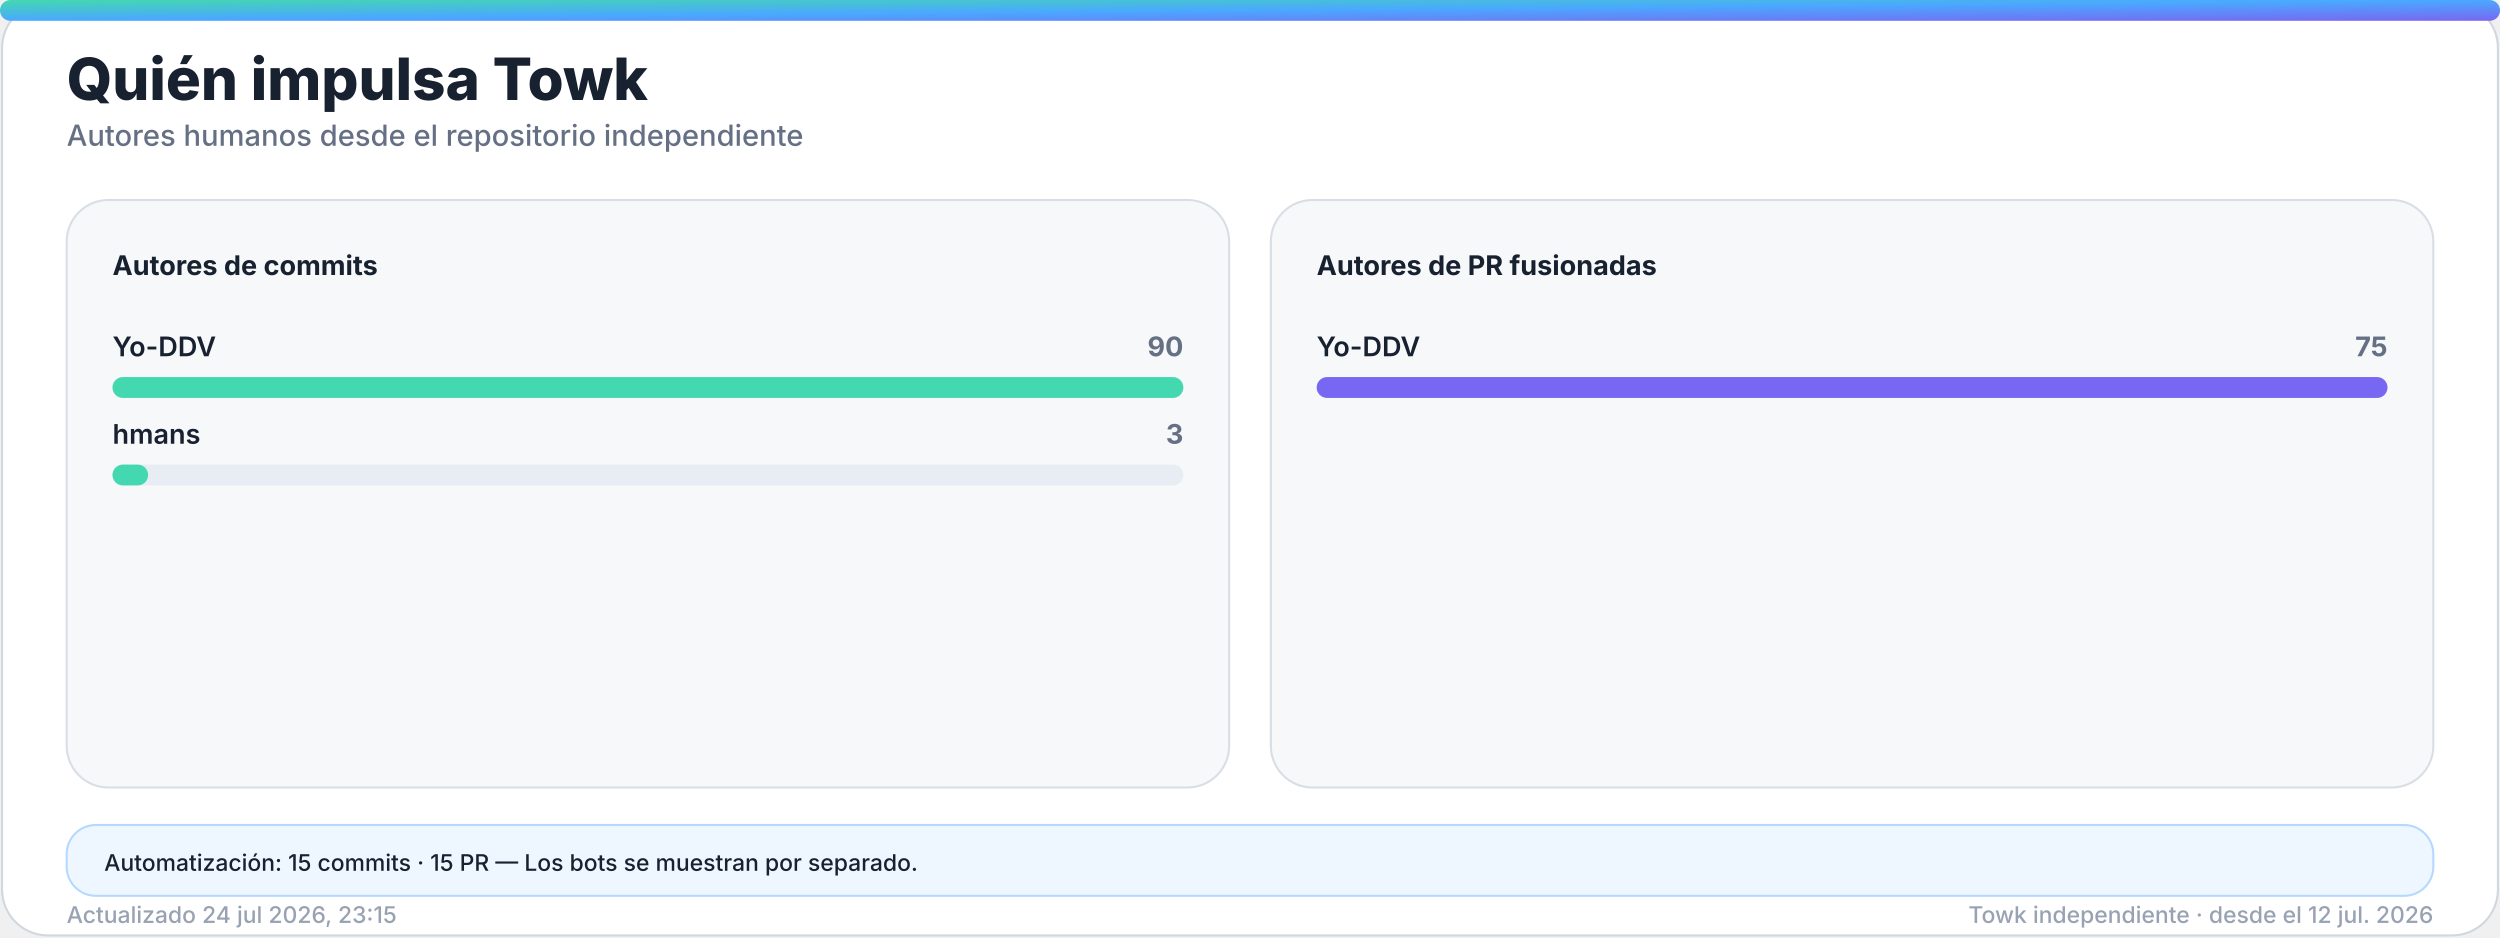
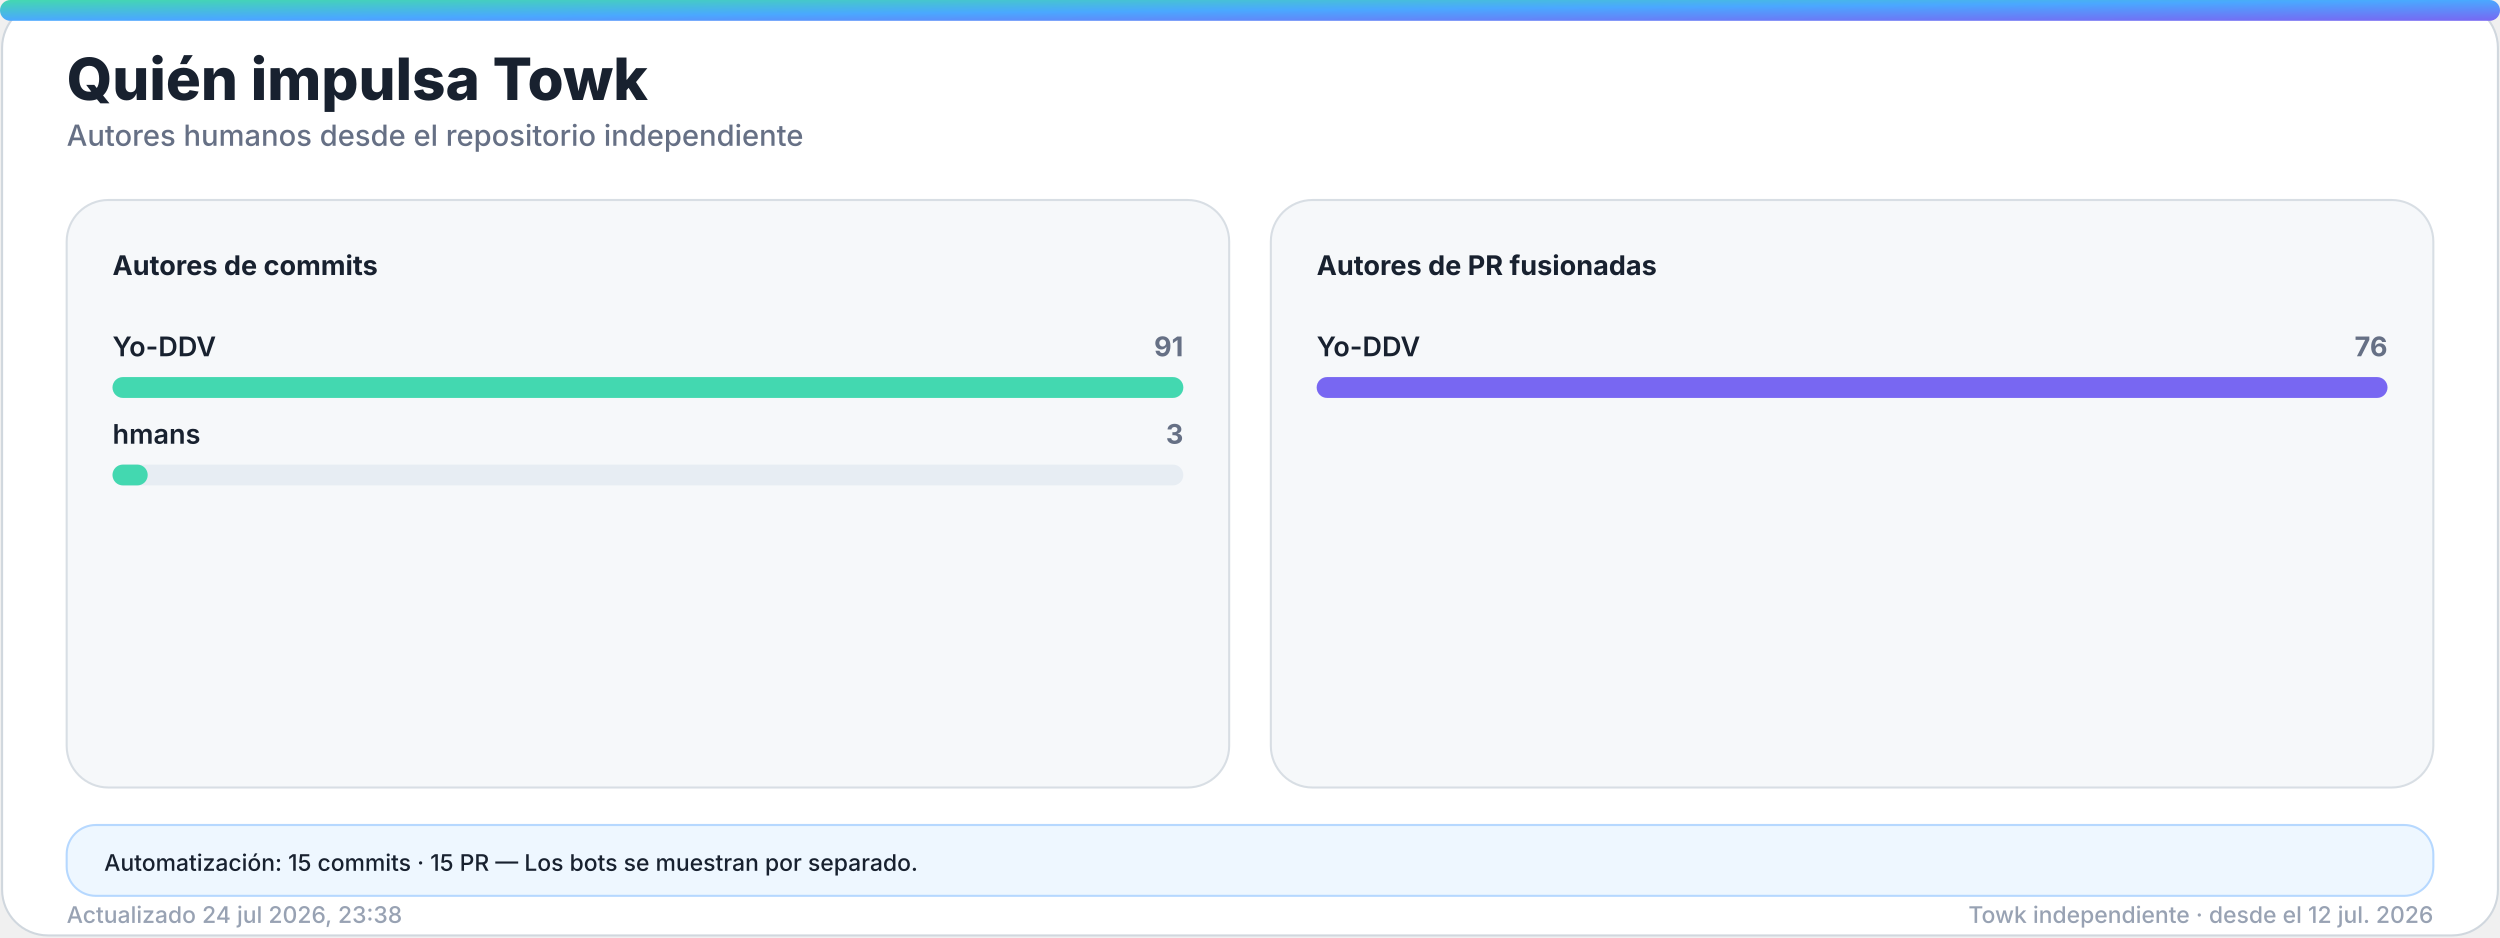
<svg xmlns="http://www.w3.org/2000/svg" width="1200" height="450" viewBox="0 0 1200 450" role="img" aria-labelledby="title desc">
  <defs>
    <linearGradient id="accent" x1="0" y1="0" x2="1" y2="1">
      <stop offset="0%" stop-color="#43d8b0" />
      <stop offset="50%" stop-color="#4aa8ff" />
      <stop offset="100%" stop-color="#7867f2" />
    </linearGradient>
    <linearGradient id="accent-soft" x1="0" y1="0" x2="1" y2="1">
      <stop offset="0%" stop-color="#43d8b0" stop-opacity="0.24" />
      <stop offset="100%" stop-color="#7867f2" stop-opacity="0.18" />
    </linearGradient>
    <filter id="glow" x="-30%" y="-30%" width="160%" height="160%">
      <feGaussianBlur stdDeviation="18" />
    </filter>
  </defs>
  <style>
    .bg { fill: #ffffff; stroke: #d0d7de; }
    .panel { fill: #f6f8fa; stroke: #d8dee4; }
    .panel-strong { fill: #eef7ff; stroke: #b6d8ff; }
    .ink { fill: #18212f; }
    .muted { fill: #667085; }
    .faint { fill: #98a2b3; }
    .grid { stroke: #dfe5ec; }
    .track { fill: #e7edf3; }
    .title { font: 800 28px -apple-system, BlinkMacSystemFont, "Segoe UI", sans-serif; }
    .subtitle { font: 500 14px -apple-system, BlinkMacSystemFont, "Segoe UI", sans-serif; }
    .kpi { font: 800 32px -apple-system, BlinkMacSystemFont, "Segoe UI", sans-serif; }
    .label { font: 650 13px -apple-system, BlinkMacSystemFont, "Segoe UI", sans-serif; }
    .small { font: 500 11px -apple-system, BlinkMacSystemFont, "Segoe UI", sans-serif; }
    .body { font: 600 13px -apple-system, BlinkMacSystemFont, "Segoe UI", sans-serif; }
    .hero-eyebrow { font: 800 14px -apple-system, BlinkMacSystemFont, "Segoe UI", sans-serif; letter-spacing: 2px; }
    .hero-title { font: 850 48px -apple-system, BlinkMacSystemFont, "Segoe UI", sans-serif; }
    .hero-subtitle { font: 550 19px -apple-system, BlinkMacSystemFont, "Segoe UI", sans-serif; }
    .chip { font: 700 12px -apple-system, BlinkMacSystemFont, "Segoe UI", sans-serif; }
    @media (prefers-color-scheme: dark) {
      .bg { fill: #0d1117; stroke: #30363d; }
      .panel { fill: #161b22; stroke: #30363d; }
      .panel-strong { fill: #10263a; stroke: #244d70; }
      .ink { fill: #f0f6fc; }
      .muted { fill: #a7b0bc; }
      .faint { fill: #7d8590; }
      .grid { stroke: #30363d; }
      .track { fill: #27313d; }
    }
  </style>
  <rect class="bg" x="1" y="1" width="1198" height="448" rx="22" />
  <rect x="0" y="0" width="1200" height="10" rx="5" fill="url(#accent)" />
  <text class="title ink" x="32" y="48">Quién impulsa Towk</text>
  <text class="subtitle muted" x="32" y="70">Autores humanos desde el repositorio independiente</text>
  <g>
    <rect class="panel" x="32" y="96" width="558" height="282" rx="20" />
    <text class="label ink" x="54" y="132">Autores de commits</text>
    <g>
      <text class="body ink" x="54" y="171">Yo-DDV</text>
-       <text class="label muted" x="568" y="171" text-anchor="end">90</text>
+       <text class="label muted" x="568" y="171" text-anchor="end">91</text>
      <rect class="track" x="54" y="181" width="514" height="10" rx="5" />
      <rect x="54" y="181" width="514.0" height="10" rx="5" fill="#43d8b0" />
    </g>
    <g>
      <text class="body ink" x="54" y="213">hmans</text>
      <text class="label muted" x="568" y="213" text-anchor="end">3</text>
      <rect class="track" x="54" y="223" width="514" height="10" rx="5" />
-       <rect x="54" y="223" width="17.1" height="10" rx="5" fill="#43d8b0" />
+       <rect x="54" y="223" width="16.9" height="10" rx="5" fill="#43d8b0" />
    </g>
  </g>
  <g>
    <rect class="panel" x="610" y="96" width="558" height="282" rx="20" />
    <text class="label ink" x="632" y="132">Autores de PR fusionadas</text>
    <g>
      <text class="body ink" x="632" y="171">Yo-DDV</text>
-       <text class="label muted" x="1146" y="171" text-anchor="end">75</text>
+       <text class="label muted" x="1146" y="171" text-anchor="end">76</text>
      <rect class="track" x="632" y="181" width="514" height="10" rx="5" />
      <rect x="632" y="181" width="514.0" height="10" rx="5" fill="#7867f2" />
    </g>
  </g>
  <g>
    <rect class="panel-strong" x="32" y="396" width="1136" height="34" rx="14" />
    <text class="small ink" x="50" y="418">Automatización: 15 commits · 15 PR — Los bots se muestran por separado.</text>
  </g>
-   <text class="small faint" x="32" y="443">Actualizado 24 jul 2026, 23:15</text>
+   <text class="small faint" x="32" y="443">Actualizado 24 jul 2026, 23:38</text>
  <text class="small faint" x="1168" y="443" text-anchor="end">Towk independiente · desde el 12 jul. 2026</text>
</svg>
